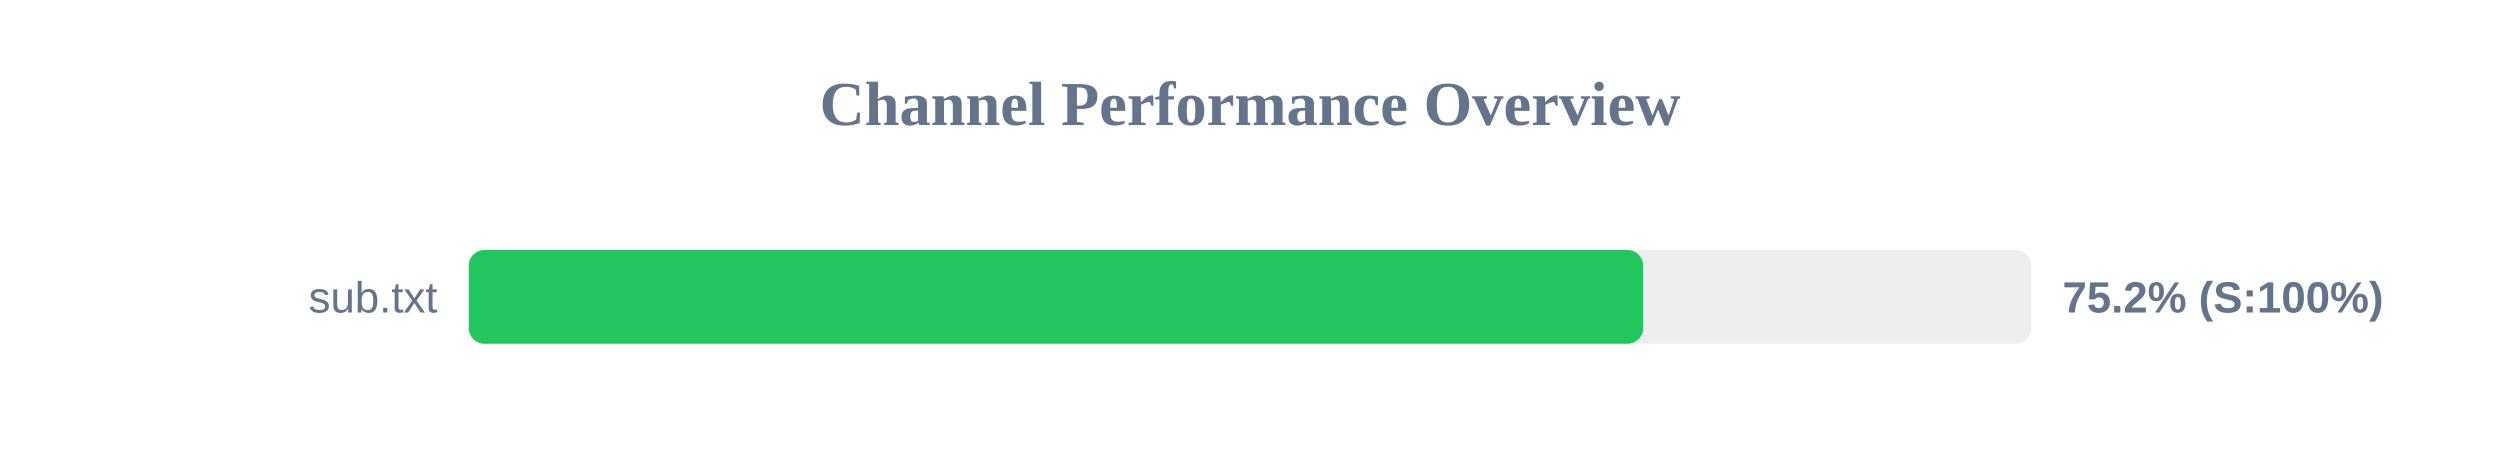
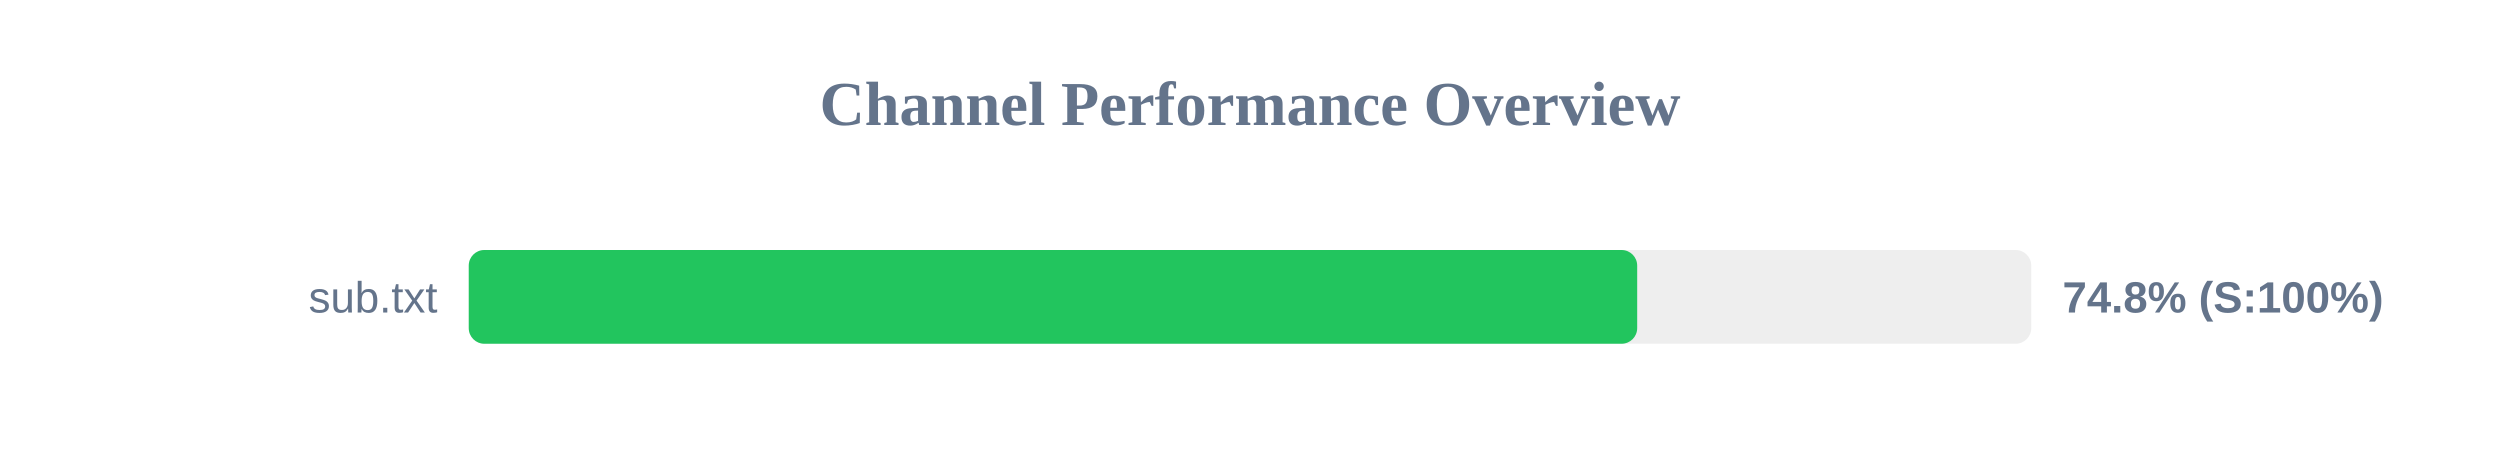
<svg xmlns="http://www.w3.org/2000/svg" width="800" height="150" version="1.1">
  <style>
        .row { font: 14px Arial; fill: #64748b; }
        .score { font: bold 14px Arial; fill: #64748b; }
    </style>
  <text x="400" y="40" text-anchor="middle" font-size="20px" font-weight="bold" fill="#64748b">Channel Performance Overview</text>
  <rect x="150" y="80" width="500" height="30" fill="#eee" rx="5" />
-   <rect x="150" y="80" width="375.8" height="30" fill="#22c55e" rx="5" />
+   <rect x="150" y="80" width="373.9" height="30" fill="#22c55e" rx="5" />
  <text x="140" y="100" text-anchor="end" class="row">sub.txt</text>
-   <text x="660" y="100" text-anchor="start" class="score">75.2% (S:100%)</text>
+   <text x="660" y="100" text-anchor="start" class="score">74.8% (S:100%)</text>
</svg>
